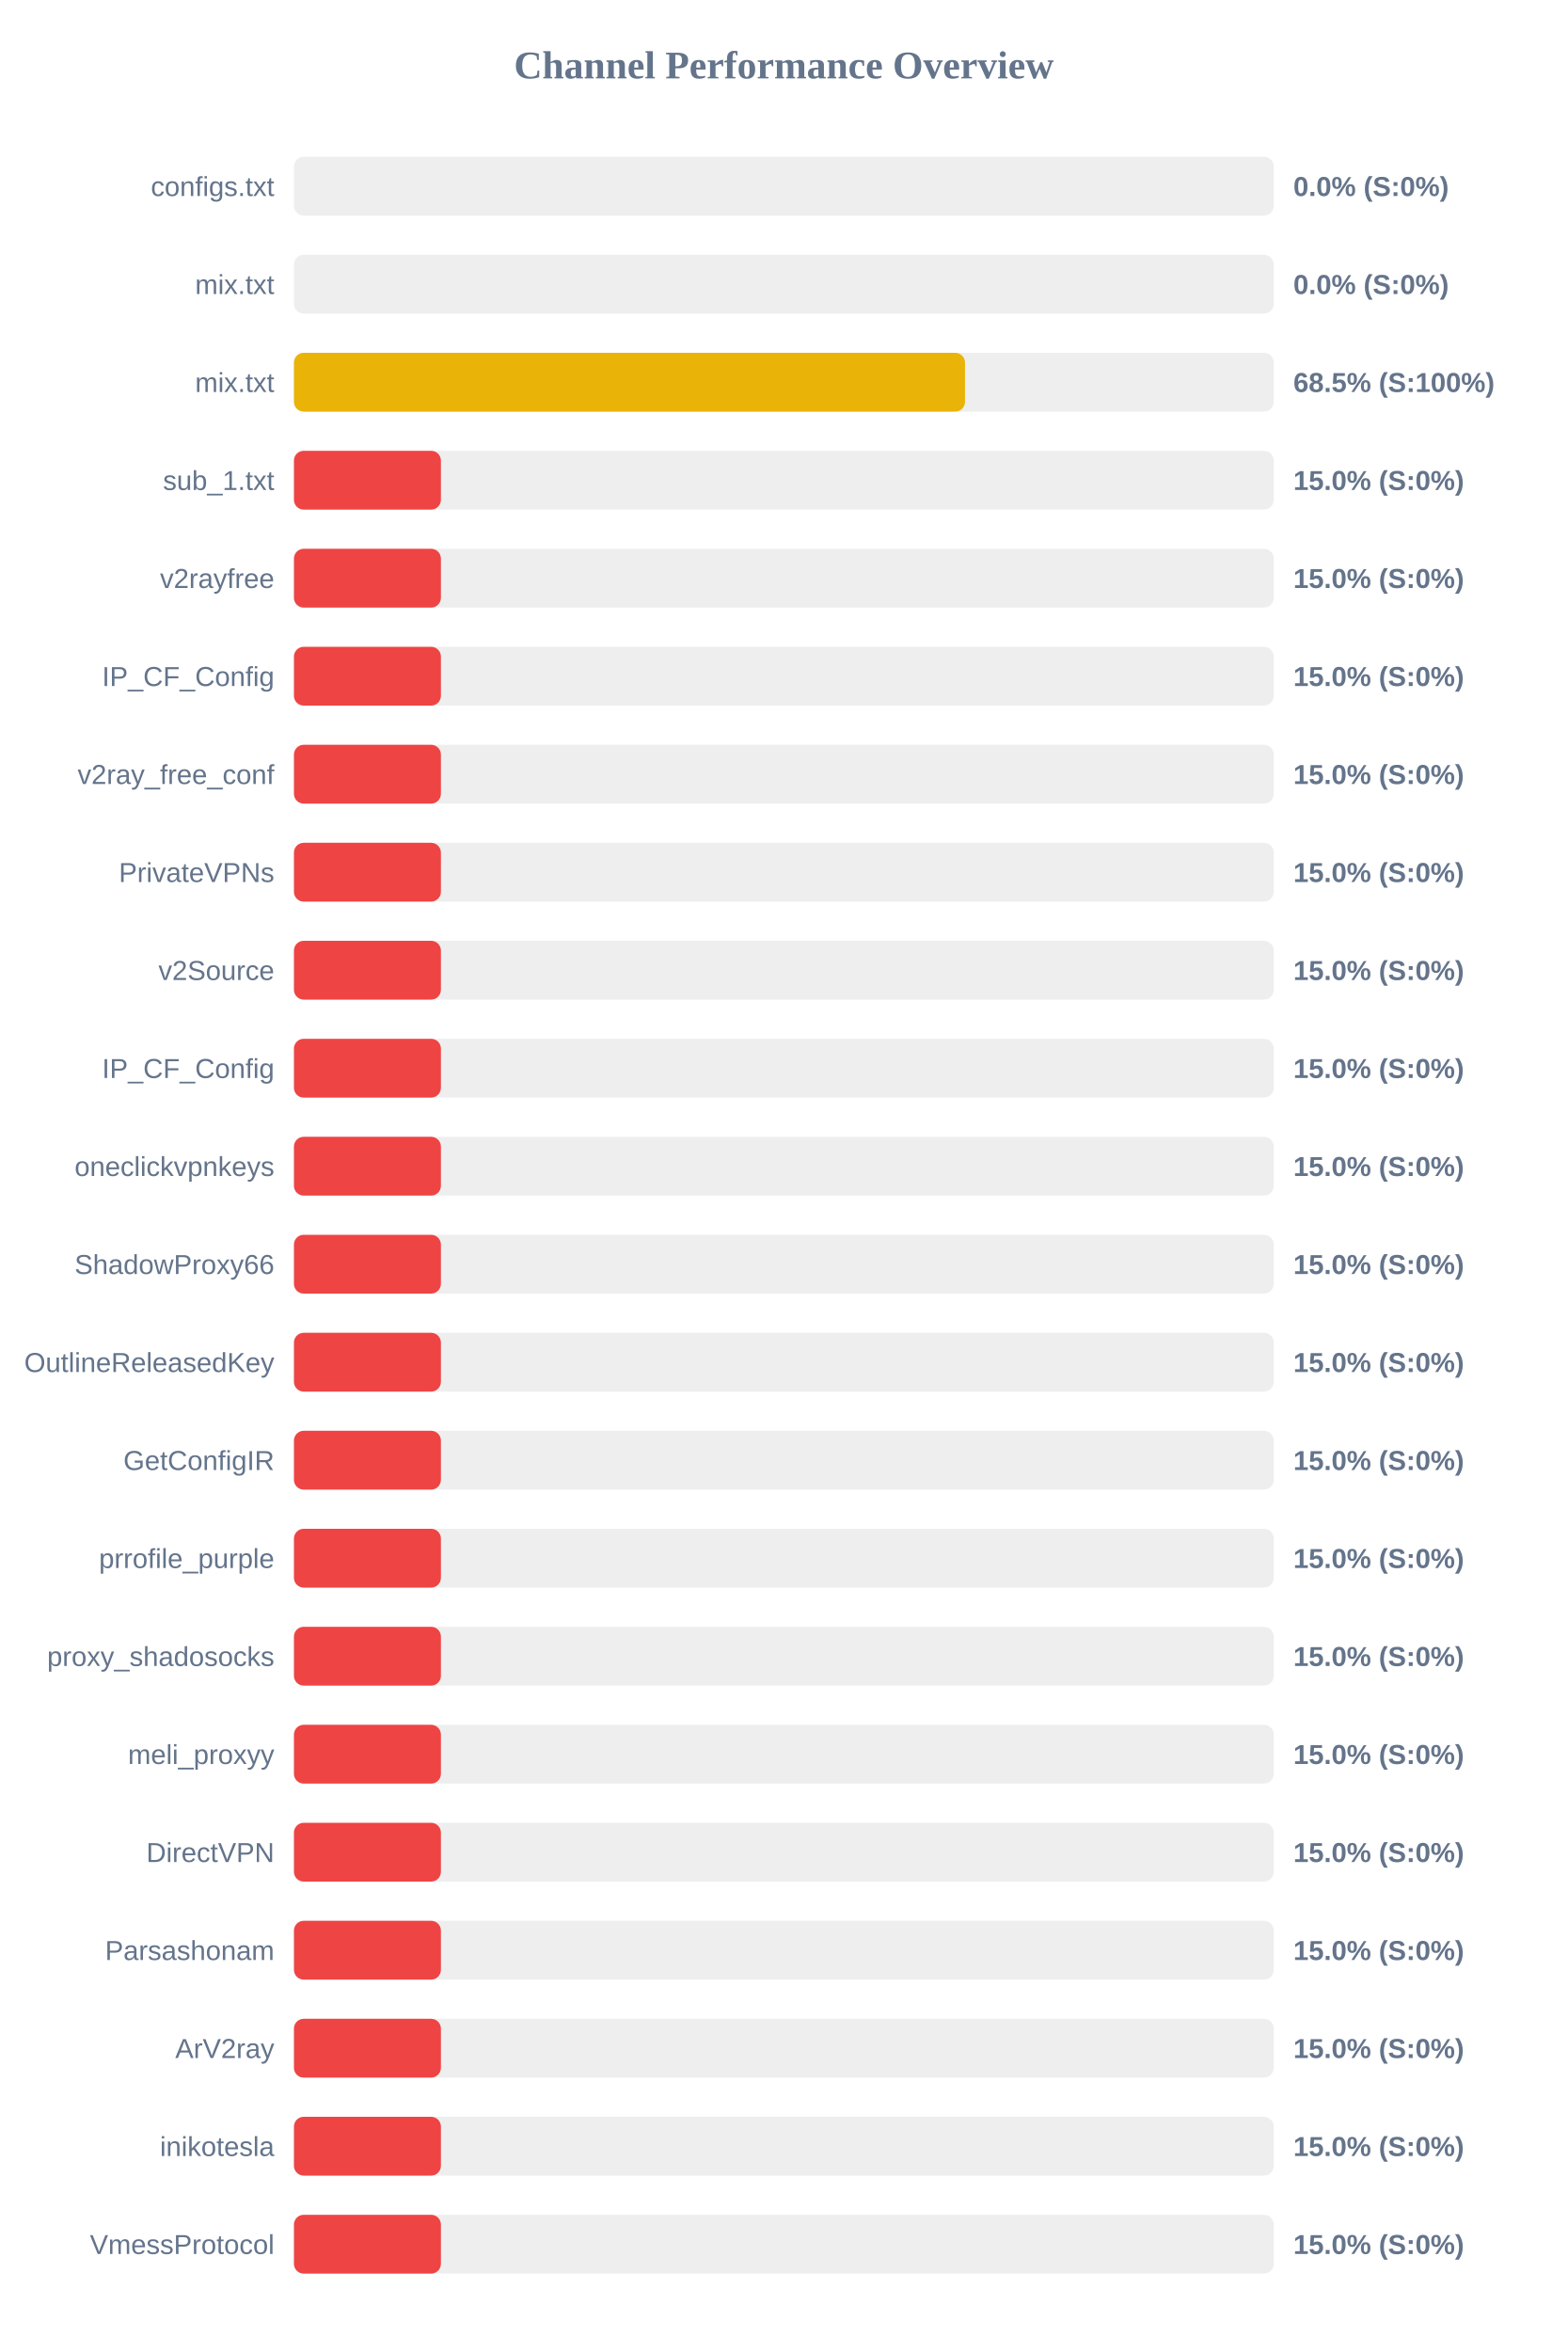
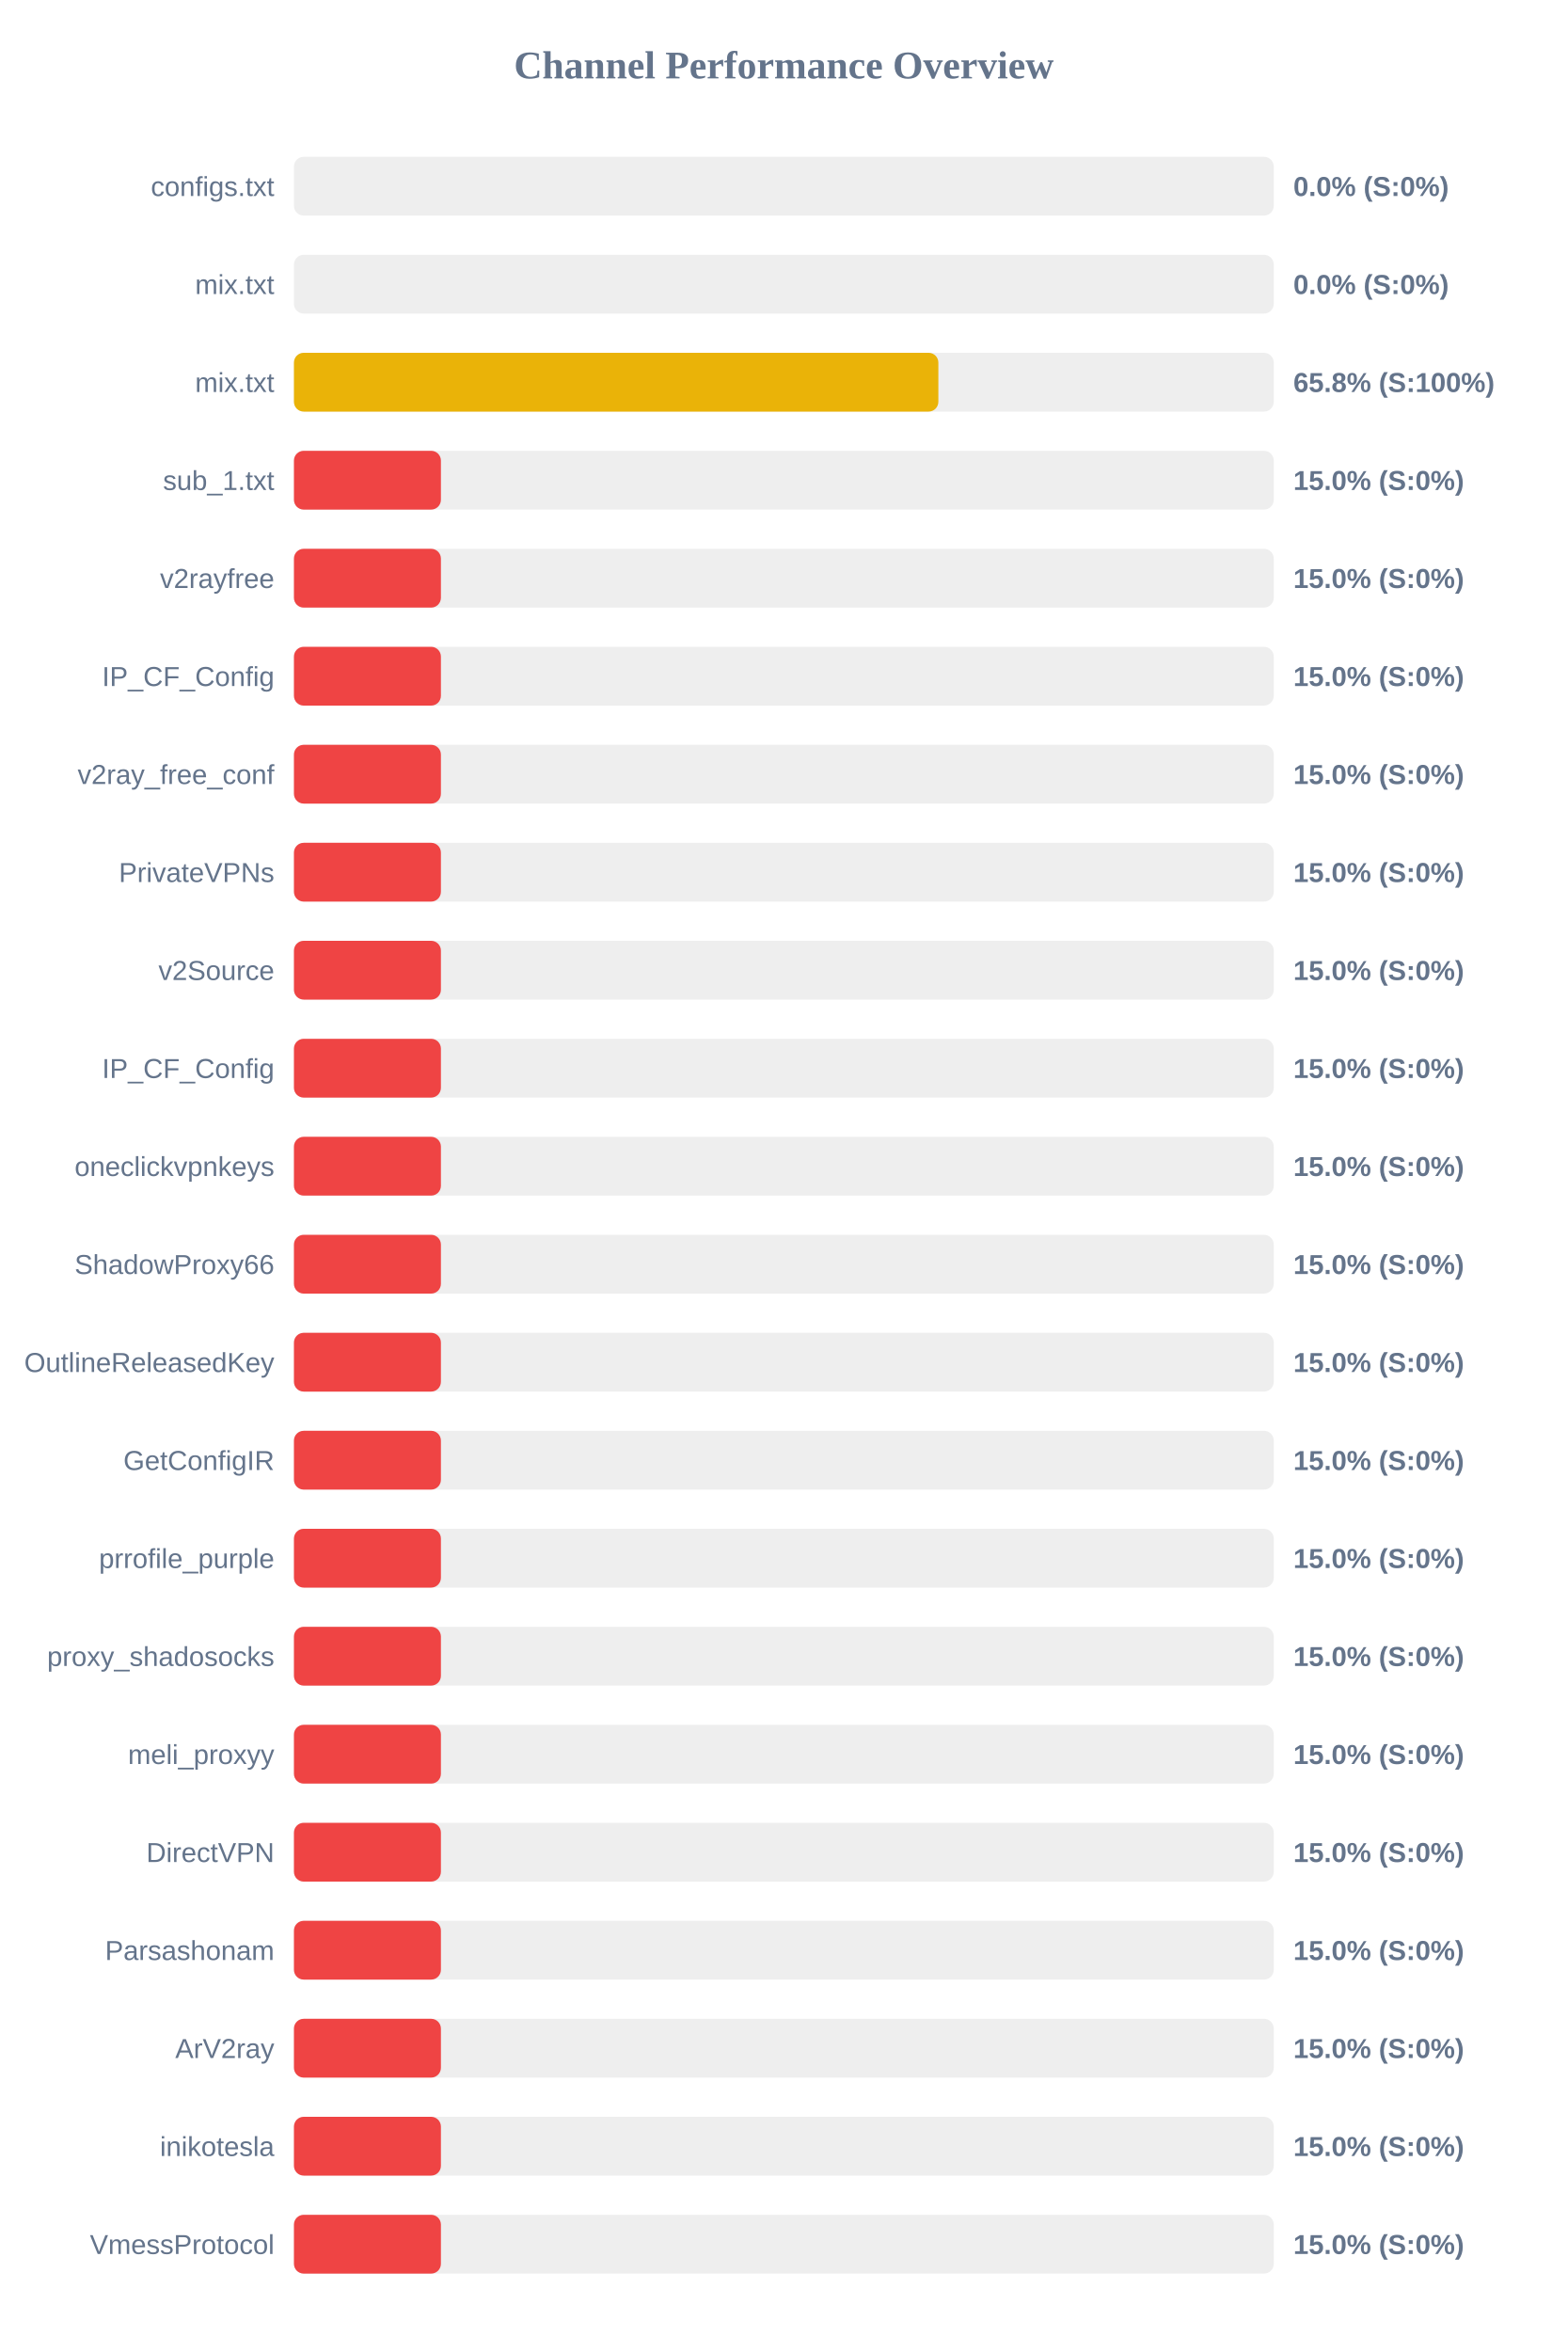
<svg xmlns="http://www.w3.org/2000/svg" width="800" height="1200" version="1.1">
  <style>
        .row { font: 14px Arial; fill: #64748b; }
        .score { font: bold 14px Arial; fill: #64748b; }
    </style>
  <text x="400" y="40" text-anchor="middle" font-size="20px" font-weight="bold" fill="#64748b">Channel Performance Overview</text>
  <rect x="150" y="80" width="500" height="30" fill="#eee" rx="5" />
  <rect x="150" y="80" width="0.0" height="30" fill="#ef4444" rx="5" />
  <text x="140" y="100" text-anchor="end" class="row">configs.txt</text>
  <text x="660" y="100" text-anchor="start" class="score">0.0% (S:0%)</text>
  <rect x="150" y="130" width="500" height="30" fill="#eee" rx="5" />
  <rect x="150" y="130" width="0.0" height="30" fill="#ef4444" rx="5" />
  <text x="140" y="150" text-anchor="end" class="row">mix.txt</text>
  <text x="660" y="150" text-anchor="start" class="score">0.0% (S:0%)</text>
  <rect x="150" y="180" width="500" height="30" fill="#eee" rx="5" />
-   <rect x="150" y="180" width="342.45" height="30" fill="#eab308" rx="5" />
+   <rect x="150" y="180" width="328.85" height="30" fill="#eab308" rx="5" />
  <text x="140" y="200" text-anchor="end" class="row">mix.txt</text>
-   <text x="660" y="200" text-anchor="start" class="score">68.5% (S:100%)</text>
+   <text x="660" y="200" text-anchor="start" class="score">65.8% (S:100%)</text>
  <rect x="150" y="230" width="500" height="30" fill="#eee" rx="5" />
  <rect x="150" y="230" width="75.0" height="30" fill="#ef4444" rx="5" />
  <text x="140" y="250" text-anchor="end" class="row">sub_1.txt</text>
  <text x="660" y="250" text-anchor="start" class="score">15.0% (S:0%)</text>
  <rect x="150" y="280" width="500" height="30" fill="#eee" rx="5" />
  <rect x="150" y="280" width="75.0" height="30" fill="#ef4444" rx="5" />
  <text x="140" y="300" text-anchor="end" class="row">v2rayfree</text>
  <text x="660" y="300" text-anchor="start" class="score">15.0% (S:0%)</text>
  <rect x="150" y="330" width="500" height="30" fill="#eee" rx="5" />
  <rect x="150" y="330" width="75.0" height="30" fill="#ef4444" rx="5" />
  <text x="140" y="350" text-anchor="end" class="row">IP_CF_Config</text>
  <text x="660" y="350" text-anchor="start" class="score">15.0% (S:0%)</text>
  <rect x="150" y="380" width="500" height="30" fill="#eee" rx="5" />
  <rect x="150" y="380" width="75.0" height="30" fill="#ef4444" rx="5" />
  <text x="140" y="400" text-anchor="end" class="row">v2ray_free_conf</text>
  <text x="660" y="400" text-anchor="start" class="score">15.0% (S:0%)</text>
  <rect x="150" y="430" width="500" height="30" fill="#eee" rx="5" />
  <rect x="150" y="430" width="75.0" height="30" fill="#ef4444" rx="5" />
  <text x="140" y="450" text-anchor="end" class="row">PrivateVPNs</text>
  <text x="660" y="450" text-anchor="start" class="score">15.0% (S:0%)</text>
  <rect x="150" y="480" width="500" height="30" fill="#eee" rx="5" />
  <rect x="150" y="480" width="75.0" height="30" fill="#ef4444" rx="5" />
  <text x="140" y="500" text-anchor="end" class="row">v2Source</text>
  <text x="660" y="500" text-anchor="start" class="score">15.0% (S:0%)</text>
  <rect x="150" y="530" width="500" height="30" fill="#eee" rx="5" />
  <rect x="150" y="530" width="75.0" height="30" fill="#ef4444" rx="5" />
  <text x="140" y="550" text-anchor="end" class="row">IP_CF_Config</text>
  <text x="660" y="550" text-anchor="start" class="score">15.0% (S:0%)</text>
  <rect x="150" y="580" width="500" height="30" fill="#eee" rx="5" />
  <rect x="150" y="580" width="75.0" height="30" fill="#ef4444" rx="5" />
  <text x="140" y="600" text-anchor="end" class="row">oneclickvpnkeys</text>
  <text x="660" y="600" text-anchor="start" class="score">15.0% (S:0%)</text>
  <rect x="150" y="630" width="500" height="30" fill="#eee" rx="5" />
  <rect x="150" y="630" width="75.0" height="30" fill="#ef4444" rx="5" />
  <text x="140" y="650" text-anchor="end" class="row">ShadowProxy66</text>
  <text x="660" y="650" text-anchor="start" class="score">15.0% (S:0%)</text>
  <rect x="150" y="680" width="500" height="30" fill="#eee" rx="5" />
  <rect x="150" y="680" width="75.0" height="30" fill="#ef4444" rx="5" />
  <text x="140" y="700" text-anchor="end" class="row">OutlineReleasedKey</text>
  <text x="660" y="700" text-anchor="start" class="score">15.0% (S:0%)</text>
  <rect x="150" y="730" width="500" height="30" fill="#eee" rx="5" />
  <rect x="150" y="730" width="75.0" height="30" fill="#ef4444" rx="5" />
  <text x="140" y="750" text-anchor="end" class="row">GetConfigIR</text>
  <text x="660" y="750" text-anchor="start" class="score">15.0% (S:0%)</text>
  <rect x="150" y="780" width="500" height="30" fill="#eee" rx="5" />
  <rect x="150" y="780" width="75.0" height="30" fill="#ef4444" rx="5" />
  <text x="140" y="800" text-anchor="end" class="row">prrofile_purple</text>
  <text x="660" y="800" text-anchor="start" class="score">15.0% (S:0%)</text>
  <rect x="150" y="830" width="500" height="30" fill="#eee" rx="5" />
  <rect x="150" y="830" width="75.0" height="30" fill="#ef4444" rx="5" />
  <text x="140" y="850" text-anchor="end" class="row">proxy_shadosocks</text>
  <text x="660" y="850" text-anchor="start" class="score">15.0% (S:0%)</text>
  <rect x="150" y="880" width="500" height="30" fill="#eee" rx="5" />
  <rect x="150" y="880" width="75.0" height="30" fill="#ef4444" rx="5" />
  <text x="140" y="900" text-anchor="end" class="row">meli_proxyy</text>
  <text x="660" y="900" text-anchor="start" class="score">15.0% (S:0%)</text>
  <rect x="150" y="930" width="500" height="30" fill="#eee" rx="5" />
  <rect x="150" y="930" width="75.0" height="30" fill="#ef4444" rx="5" />
  <text x="140" y="950" text-anchor="end" class="row">DirectVPN</text>
  <text x="660" y="950" text-anchor="start" class="score">15.0% (S:0%)</text>
  <rect x="150" y="980" width="500" height="30" fill="#eee" rx="5" />
  <rect x="150" y="980" width="75.0" height="30" fill="#ef4444" rx="5" />
  <text x="140" y="1000" text-anchor="end" class="row">Parsashonam</text>
  <text x="660" y="1000" text-anchor="start" class="score">15.0% (S:0%)</text>
  <rect x="150" y="1030" width="500" height="30" fill="#eee" rx="5" />
  <rect x="150" y="1030" width="75.0" height="30" fill="#ef4444" rx="5" />
  <text x="140" y="1050" text-anchor="end" class="row">ArV2ray</text>
  <text x="660" y="1050" text-anchor="start" class="score">15.0% (S:0%)</text>
  <rect x="150" y="1080" width="500" height="30" fill="#eee" rx="5" />
  <rect x="150" y="1080" width="75.0" height="30" fill="#ef4444" rx="5" />
  <text x="140" y="1100" text-anchor="end" class="row">inikotesla</text>
  <text x="660" y="1100" text-anchor="start" class="score">15.0% (S:0%)</text>
  <rect x="150" y="1130" width="500" height="30" fill="#eee" rx="5" />
  <rect x="150" y="1130" width="75.0" height="30" fill="#ef4444" rx="5" />
  <text x="140" y="1150" text-anchor="end" class="row">VmessProtocol</text>
  <text x="660" y="1150" text-anchor="start" class="score">15.0% (S:0%)</text>
</svg>
